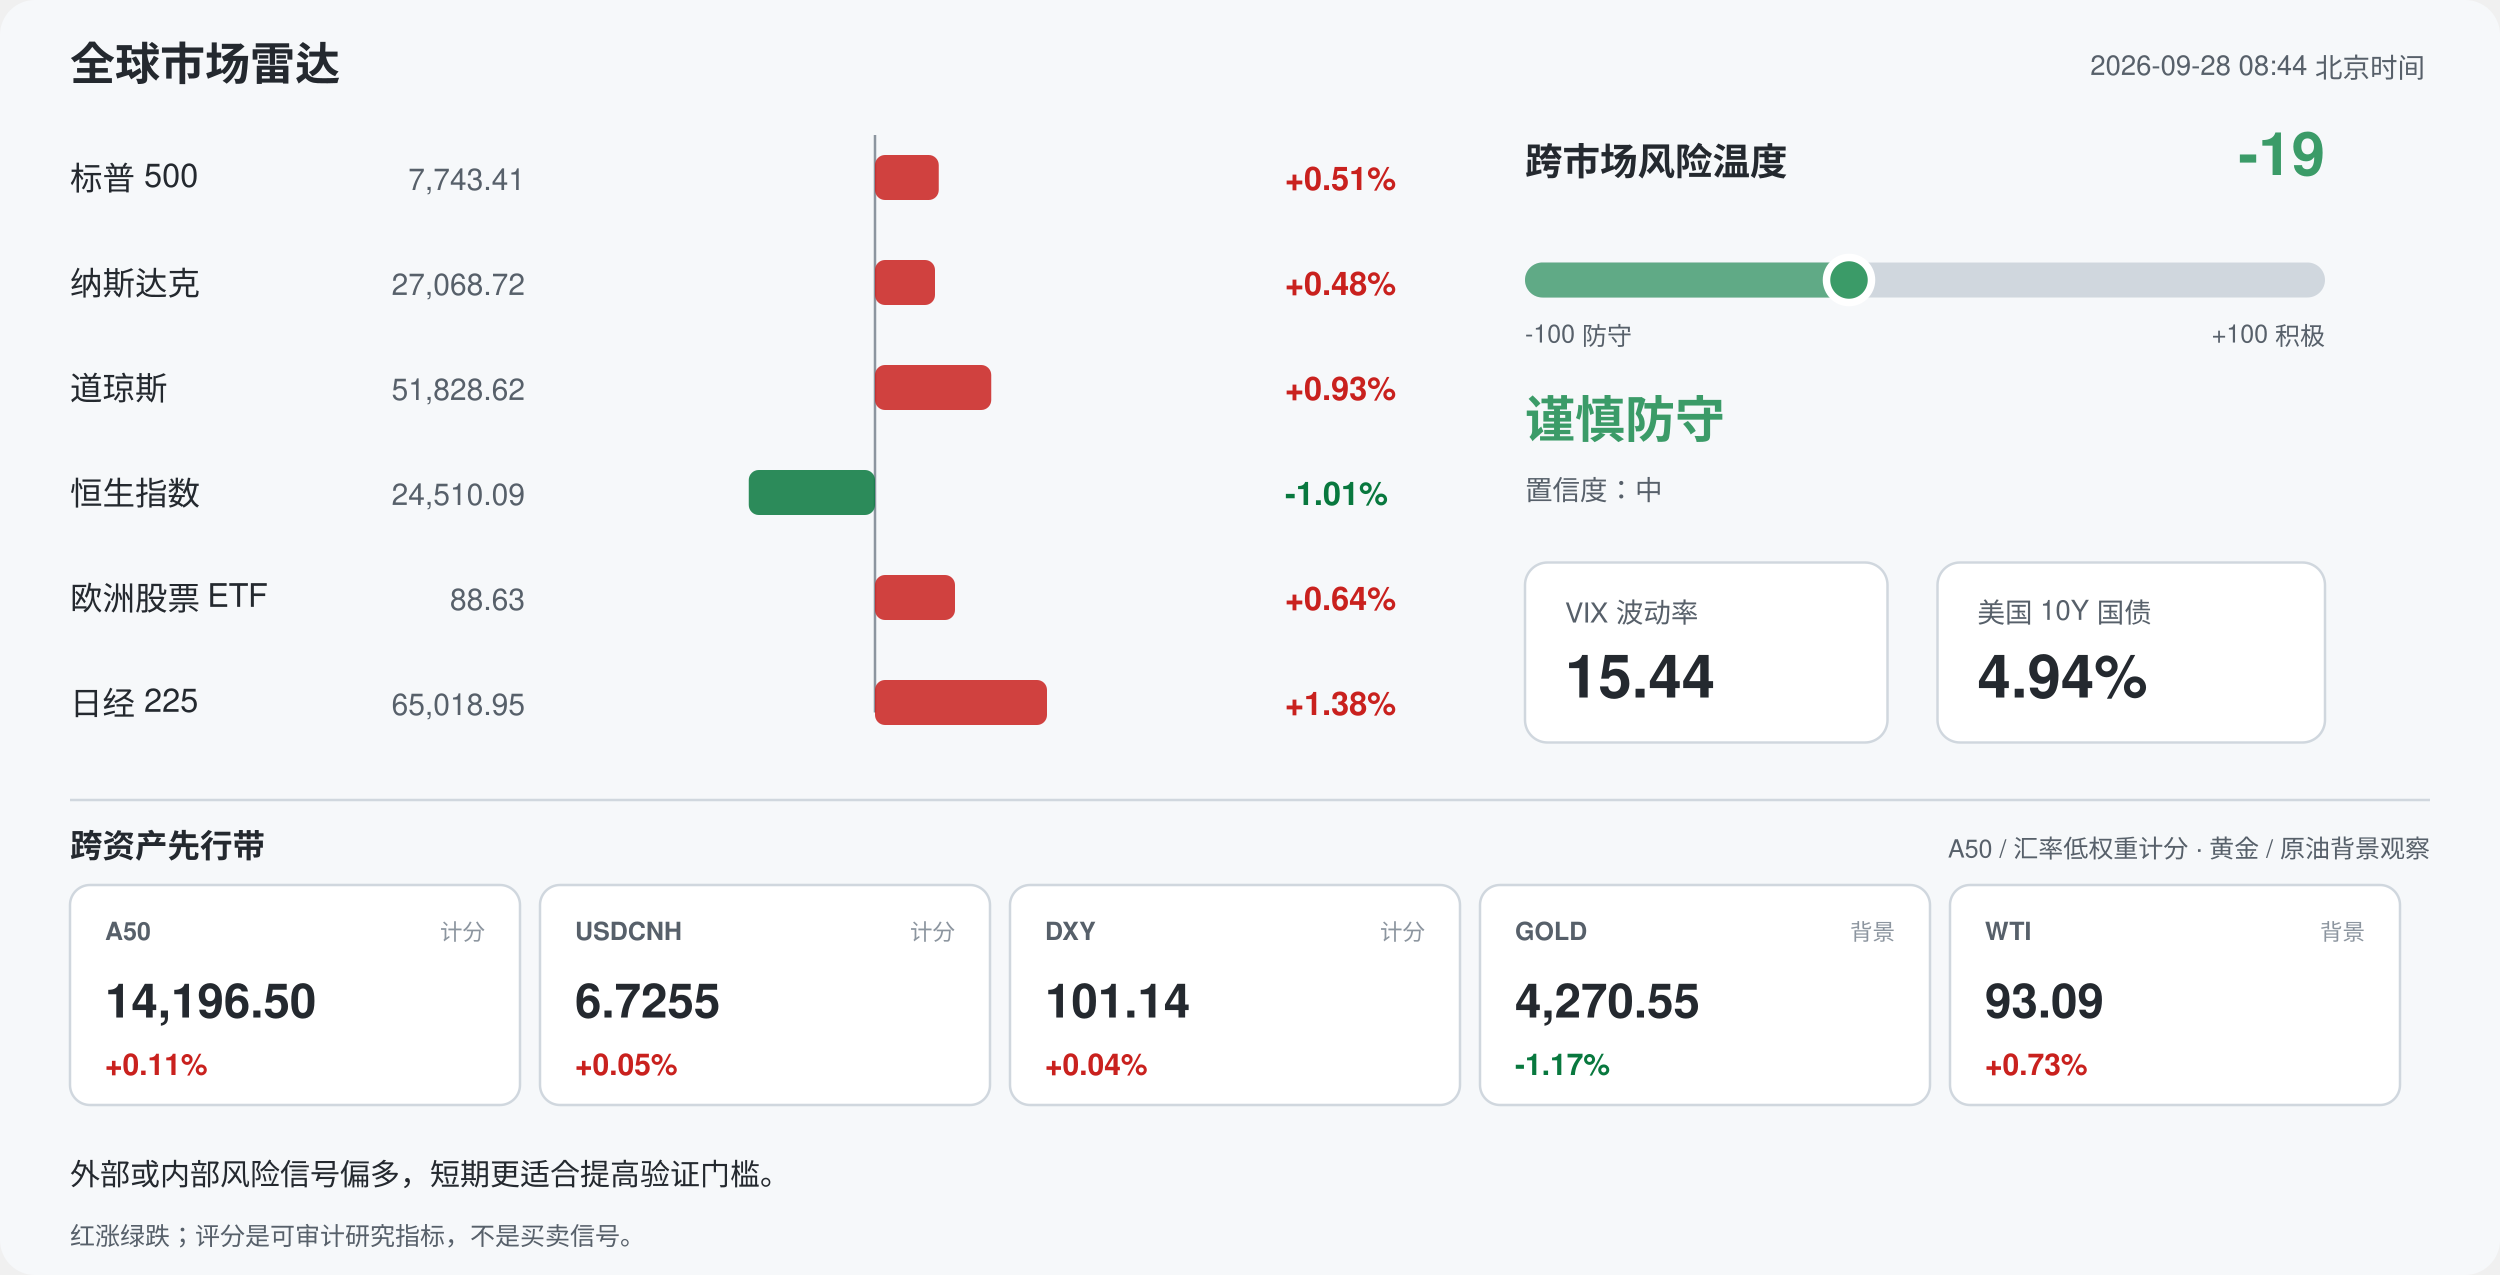
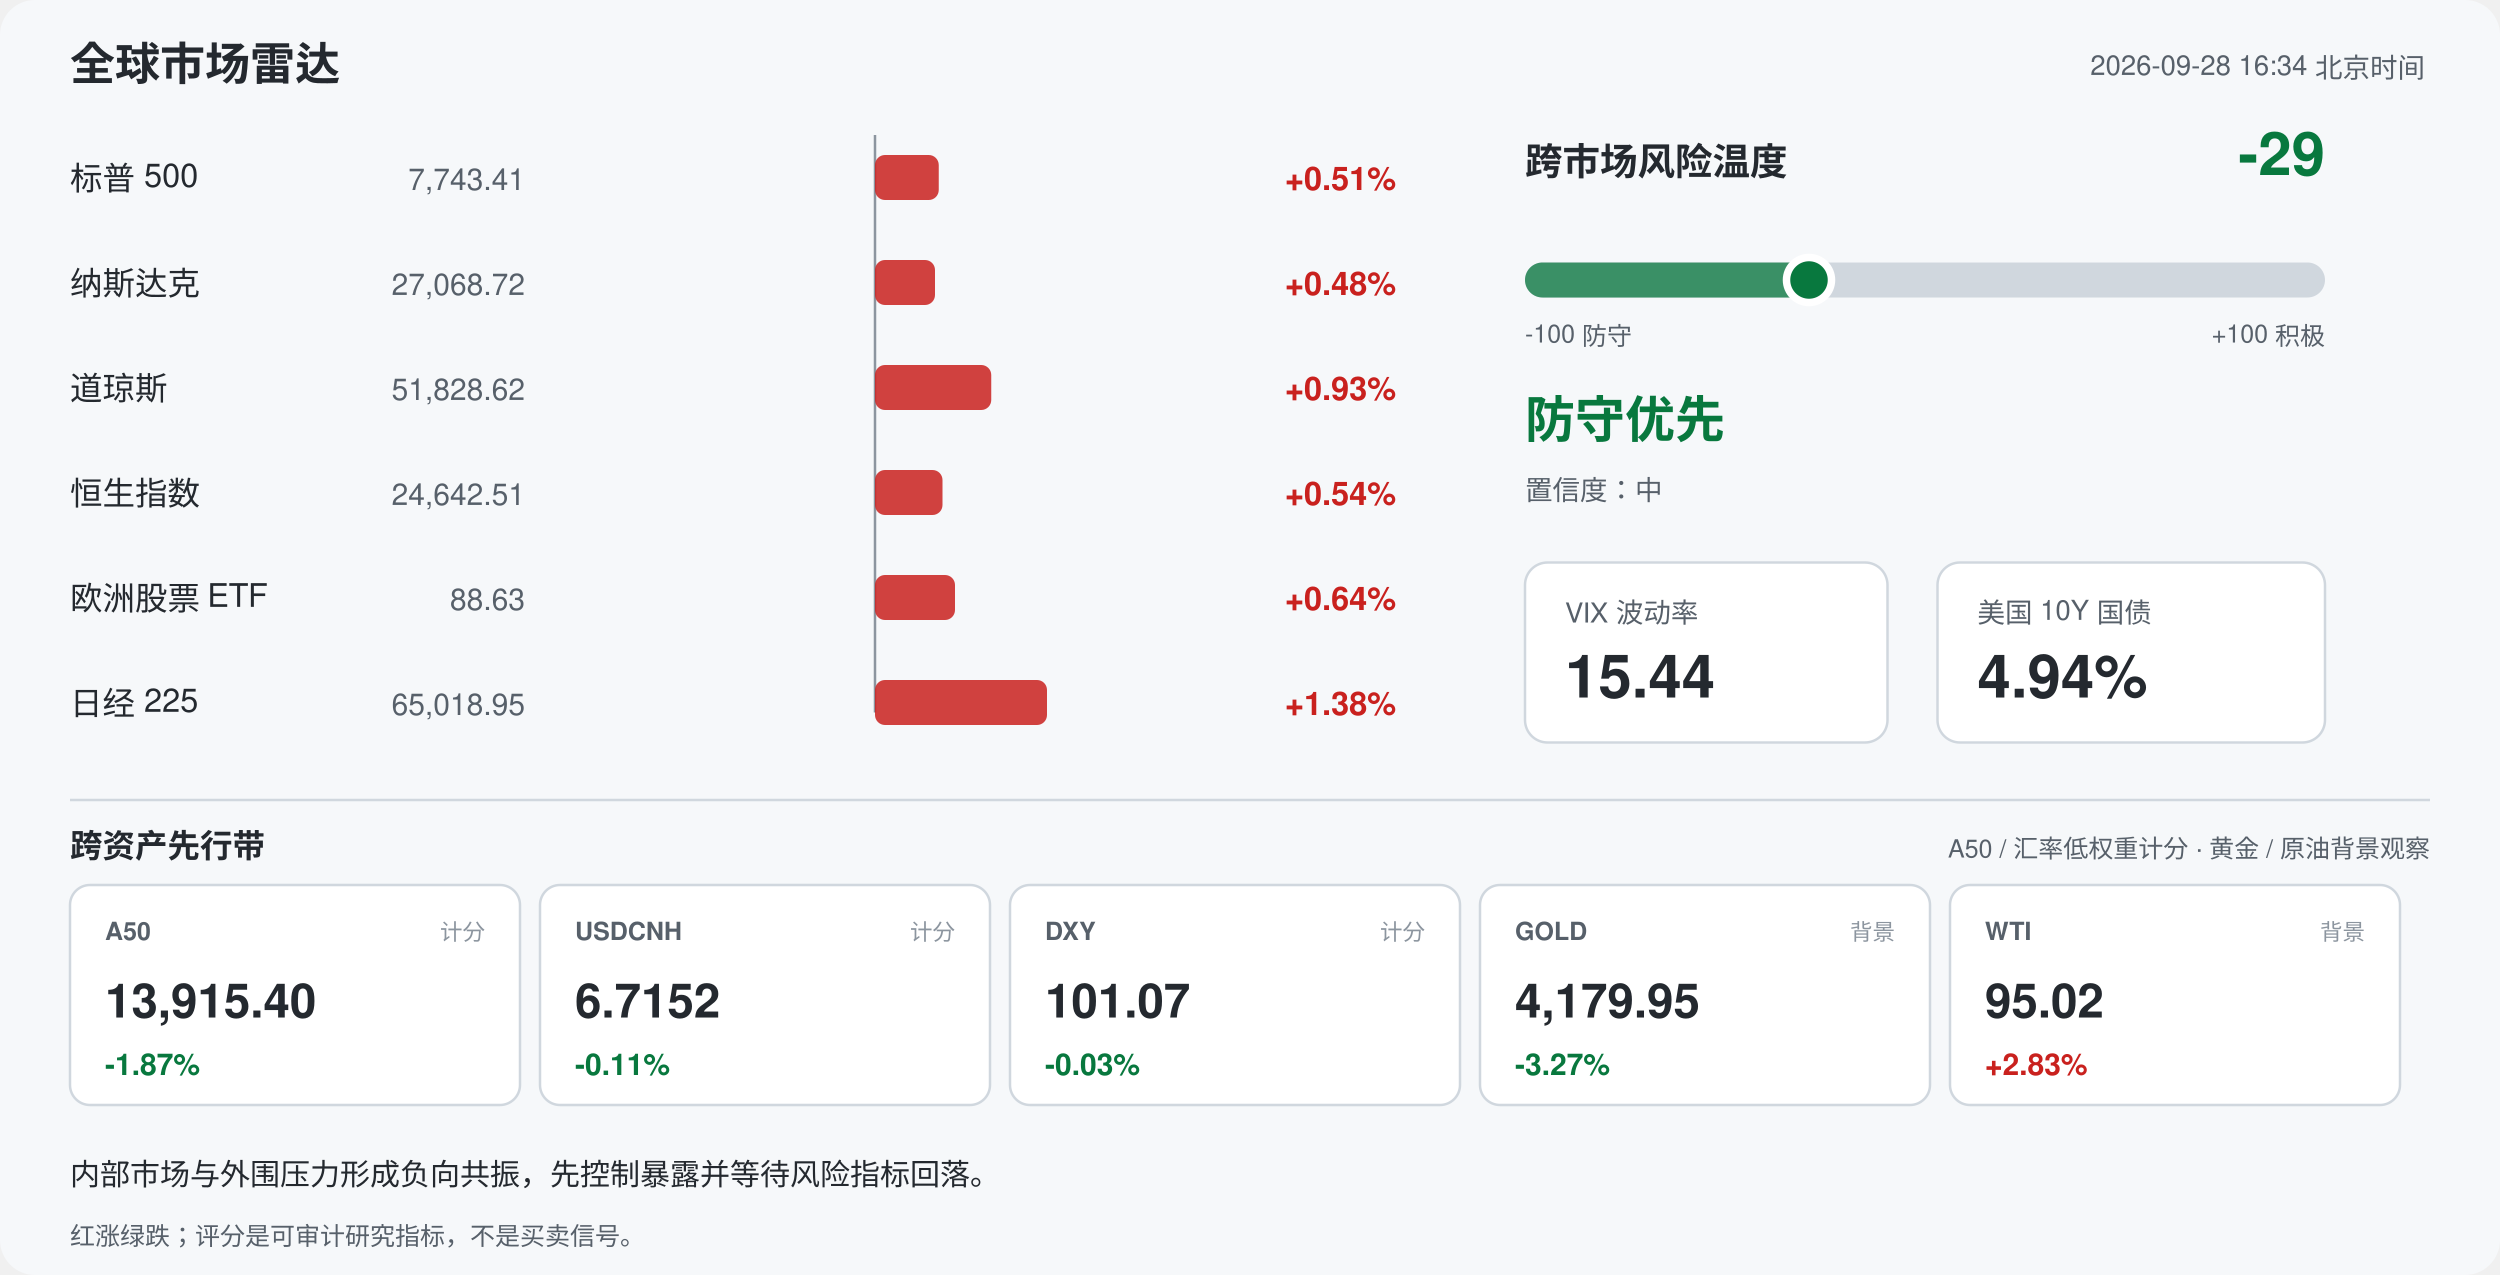
<svg xmlns="http://www.w3.org/2000/svg" width="1000" height="510" viewBox="0 0 1000 510" font-family="-apple-system,Segoe UI,Helvetica,Arial,sans-serif">
  <rect width="1000" height="510" rx="14" fill="#f6f8fa" />
  <text x="28" y="32" font-size="18" font-weight="700" fill="#24292f">全球市场雷达</text>
-   <text x="970" y="30" font-size="11" fill="#57606a" text-anchor="end">2026-09-28 08:44 北京时间</text>
+   <text x="970" y="30" font-size="11" fill="#57606a" text-anchor="end">2026-09-28 16:34 北京时间</text>
  <line x1="350" y1="54" x2="350" y2="285" stroke="#8c959f" stroke-width="1" />
  <text x="28" y="76" font-size="13" fill="#24292f">标普 500</text>
  <text x="210" y="76" font-size="12" fill="#57606a" text-anchor="end">7,743.41</text>
  <rect x="350.0" y="62" width="25.5" height="18" rx="4" fill="#c9211e" opacity="0.85" />
  <text x="514" y="76" font-size="13" font-weight="600" fill="#c9211e">+0.51%</text>
  <text x="28" y="118" font-size="13" fill="#24292f">纳斯达克</text>
  <text x="210" y="118" font-size="12" fill="#57606a" text-anchor="end">27,068.72</text>
  <rect x="350.0" y="104" width="24.0" height="18" rx="4" fill="#c9211e" opacity="0.85" />
  <text x="514" y="118" font-size="13" font-weight="600" fill="#c9211e">+0.48%</text>
  <text x="28" y="160" font-size="13" fill="#24292f">道琼斯</text>
  <text x="210" y="160" font-size="12" fill="#57606a" text-anchor="end">51,828.62</text>
  <rect x="350.0" y="146" width="46.5" height="18" rx="4" fill="#c9211e" opacity="0.85" />
  <text x="514" y="160" font-size="13" font-weight="600" fill="#c9211e">+0.93%</text>
  <text x="28" y="202" font-size="13" fill="#24292f">恒生指数</text>
-   <text x="210" y="202" font-size="12" fill="#57606a" text-anchor="end">24,510.09</text>
-   <rect x="299.5" y="188" width="50.5" height="18" rx="4" fill="#08783e" opacity="0.85" />
-   <text x="514" y="202" font-size="13" font-weight="600" fill="#08783e">-1.01%</text>
+   <text x="210" y="202" font-size="12" fill="#57606a" text-anchor="end">24,642.51</text>
+   <rect x="350.0" y="188" width="27.0" height="18" rx="4" fill="#c9211e" opacity="0.85" />
+   <text x="514" y="202" font-size="13" font-weight="600" fill="#c9211e">+0.54%</text>
  <text x="28" y="244" font-size="13" fill="#24292f">欧洲股票 ETF</text>
  <text x="210" y="244" font-size="12" fill="#57606a" text-anchor="end">88.63</text>
  <rect x="350.0" y="230" width="32.0" height="18" rx="4" fill="#c9211e" opacity="0.85" />
  <text x="514" y="244" font-size="13" font-weight="600" fill="#c9211e">+0.64%</text>
  <text x="28" y="286" font-size="13" fill="#24292f">日经 225</text>
  <text x="210" y="286" font-size="12" fill="#57606a" text-anchor="end">65,018.95</text>
  <rect x="350.0" y="272" width="68.8" height="18" rx="4" fill="#c9211e" opacity="0.85" />
  <text x="514" y="286" font-size="13" font-weight="600" fill="#c9211e">+1.38%</text>
  <text x="610" y="70" font-size="15" font-weight="700" fill="#24292f">跨市场风险温度</text>
-   <text x="930" y="70" font-size="24" font-weight="700" fill="#3b9b68" text-anchor="end">-19</text>
+   <text x="930" y="70" font-size="24" font-weight="700" fill="#08783e" text-anchor="end">-29</text>
  <rect x="610" y="105" width="320" height="14" rx="7" fill="#d0d7de" />
-   <rect x="610" y="105" width="129.6" height="14" rx="7" fill="#3b9b68" opacity="0.75" />
-   <circle cx="739.6" cy="112" r="9" fill="#3b9b68" stroke="#ffffff" stroke-width="3" />
+   <rect x="610" y="105" width="113.6" height="14" rx="7" fill="#08783e" opacity="0.75" />
+   <circle cx="723.6" cy="112" r="9" fill="#08783e" stroke="#ffffff" stroke-width="3" />
  <text x="610" y="137" font-size="10" fill="#57606a">-100 防守</text>
  <text x="930" y="137" font-size="10" fill="#57606a" text-anchor="end">+100 积极</text>
-   <text x="610" y="175" font-size="20" font-weight="700" fill="#3b9b68">谨慎防守</text>
+   <text x="610" y="175" font-size="20" font-weight="700" fill="#08783e">防守优先</text>
  <text x="610" y="200" font-size="11" fill="#57606a">置信度：中</text>
  <rect x="610" y="225" width="145" height="72" rx="9" fill="#ffffff" stroke="#d0d7de" />
  <text x="626" y="249" font-size="11" fill="#57606a">VIX 波动率</text>
  <text x="626" y="279" font-size="24" font-weight="700" fill="#24292f">15.44</text>
  <rect x="775" y="225" width="155" height="72" rx="9" fill="#ffffff" stroke="#d0d7de" />
  <text x="791" y="249" font-size="11" fill="#57606a">美国 10Y 国债</text>
  <text x="791" y="279" font-size="24" font-weight="700" fill="#24292f">4.94%</text>
  <line x1="28" y1="320" x2="972" y2="320" stroke="#d0d7de" />
  <text x="28" y="343" font-size="13" font-weight="700" fill="#24292f">跨资产先行带</text>
  <text x="972" y="343" font-size="10" fill="#57606a" text-anchor="end">A50 / 汇率低权重计分 · 黄金 / 原油背景观察</text>
  <rect x="28" y="354" width="180" height="88" rx="8" fill="#ffffff" stroke="#d0d7de" />
  <text x="42" y="376" font-size="10" font-weight="700" fill="#57606a">A50</text>
  <text x="194" y="376" font-size="9" fill="#8c959f" text-anchor="end">计分</text>
-   <text x="42" y="407" font-size="19" font-weight="700" fill="#24292f">14,196.50</text>
-   <text x="42" y="430" font-size="12" font-weight="700" fill="#c9211e">+0.11%</text>
+   <text x="42" y="407" font-size="19" font-weight="700" fill="#24292f">13,915.40</text>
+   <text x="42" y="430" font-size="12" font-weight="700" fill="#08783e">-1.87%</text>
  <rect x="216" y="354" width="180" height="88" rx="8" fill="#ffffff" stroke="#d0d7de" />
  <text x="230" y="376" font-size="10" font-weight="700" fill="#57606a">USDCNH</text>
  <text x="382" y="376" font-size="9" fill="#8c959f" text-anchor="end">计分</text>
-   <text x="230" y="407" font-size="19" font-weight="700" fill="#24292f">6.7255</text>
-   <text x="230" y="430" font-size="12" font-weight="700" fill="#c9211e">+0.05%</text>
+   <text x="230" y="407" font-size="19" font-weight="700" fill="#24292f">6.7152</text>
+   <text x="230" y="430" font-size="12" font-weight="700" fill="#08783e">-0.11%</text>
  <rect x="404" y="354" width="180" height="88" rx="8" fill="#ffffff" stroke="#d0d7de" />
  <text x="418" y="376" font-size="10" font-weight="700" fill="#57606a">DXY</text>
  <text x="570" y="376" font-size="9" fill="#8c959f" text-anchor="end">计分</text>
-   <text x="418" y="407" font-size="19" font-weight="700" fill="#24292f">101.14</text>
-   <text x="418" y="430" font-size="12" font-weight="700" fill="#c9211e">+0.04%</text>
+   <text x="418" y="407" font-size="19" font-weight="700" fill="#24292f">101.07</text>
+   <text x="418" y="430" font-size="12" font-weight="700" fill="#08783e">-0.03%</text>
  <rect x="592" y="354" width="180" height="88" rx="8" fill="#ffffff" stroke="#d0d7de" />
  <text x="606" y="376" font-size="10" font-weight="700" fill="#57606a">GOLD</text>
  <text x="758" y="376" font-size="9" fill="#8c959f" text-anchor="end">背景</text>
-   <text x="606" y="407" font-size="19" font-weight="700" fill="#24292f">4,270.55</text>
-   <text x="606" y="430" font-size="12" font-weight="700" fill="#08783e">-1.17%</text>
+   <text x="606" y="407" font-size="19" font-weight="700" fill="#24292f">4,179.95</text>
+   <text x="606" y="430" font-size="12" font-weight="700" fill="#08783e">-3.27%</text>
  <rect x="780" y="354" width="180" height="88" rx="8" fill="#ffffff" stroke="#d0d7de" />
  <text x="794" y="376" font-size="10" font-weight="700" fill="#57606a">WTI</text>
  <text x="946" y="376" font-size="9" fill="#8c959f" text-anchor="end">背景</text>
-   <text x="794" y="407" font-size="19" font-weight="700" fill="#24292f">93.09</text>
-   <text x="794" y="430" font-size="12" font-weight="700" fill="#c9211e">+0.73%</text>
-   <text x="28" y="474" font-size="12" fill="#24292f">外部或内部风险信号偏多，短期更适合提高验证门槛。</text>
+   <text x="794" y="407" font-size="19" font-weight="700" fill="#24292f">95.02</text>
+   <text x="794" y="430" font-size="12" font-weight="700" fill="#c9211e">+2.83%</text>
+   <text x="28" y="474" font-size="12" fill="#24292f">内部市场与外围压力形成负向共振，先控制暴露并等待风险指标回落。</text>
  <text x="28" y="498" font-size="10" fill="#57606a">红涨绿跌；评分是可审计研究指标，不是买卖信号。</text>
</svg>
